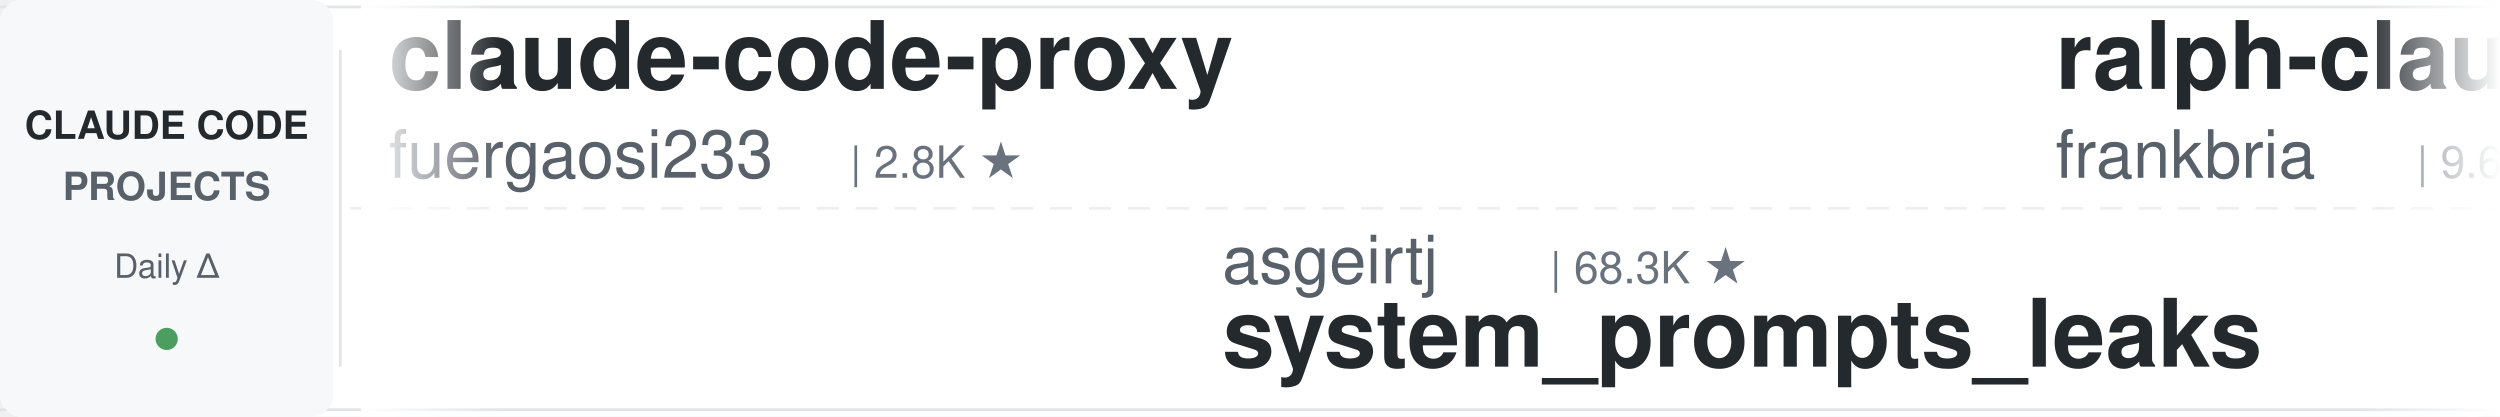
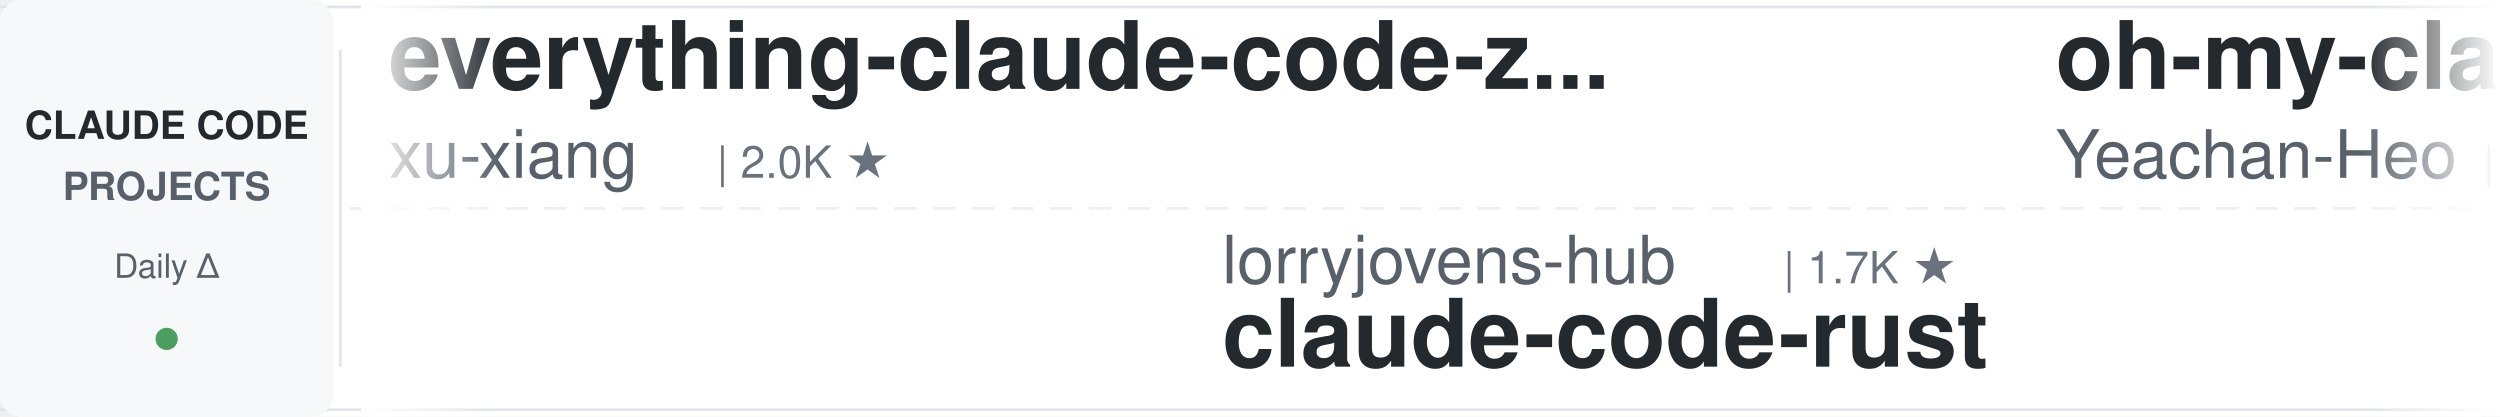
<svg xmlns="http://www.w3.org/2000/svg" width="900" height="150">
  <defs>
    <linearGradient id="leftFade" x1="0%" y1="0%" x2="100%" y2="0%">
      <stop offset="0%" style="stop-color:#ffffff;stop-opacity:1" />
      <stop offset="100%" style="stop-color:#ffffff;stop-opacity:0" />
    </linearGradient>
    <linearGradient id="rightFade" x1="0%" y1="0%" x2="100%" y2="0%">
      <stop offset="0%" style="stop-color:#ffffff;stop-opacity:0" />
      <stop offset="100%" style="stop-color:#ffffff;stop-opacity:1" />
    </linearGradient>
  </defs>
  <rect width="900" height="150" fill="#ffffff" rx="8" />
  <rect x="0" y="2" width="900" height="1" fill="#e1e4e8" />
  <rect x="0" y="147" width="900" height="1" fill="#e1e4e8" />
  <line x1="0" y1="75" x2="900" y2="75" stroke="#e1e4e8" stroke-width="1" stroke-dasharray="8 6" opacity="0.6" />
  <rect x="0" y="0" width="120" height="150" fill="#f6f8fa" rx="8" />
  <text x="60" y="50" font-family="-apple-system, BlinkMacSystemFont, 'Segoe UI', Helvetica, Arial, sans-serif" font-size="14" font-weight="600" fill="#24292e" text-anchor="middle">CLAUDE CODE</text>
  <text x="60" y="72" font-family="-apple-system, BlinkMacSystemFont, 'Segoe UI', Helvetica, Arial, sans-serif" font-size="14" font-weight="600" fill="#586069" text-anchor="middle">PROJECTS</text>
  <text x="60" y="100" font-family="-apple-system, BlinkMacSystemFont, 'Segoe UI', Helvetica, Arial, sans-serif" font-size="12" font-weight="500" fill="#586069" text-anchor="middle">Daily Δ</text>
  <circle cx="60" cy="122" r="4" fill="#22863a" opacity="0.8" />
  <rect x="122" y="18" width="1" height="114" fill="#e1e4e8" />
  <clipPath id="tickerClip">
    <rect x="130" y="0" width="770" height="150" />
  </clipPath>
  <g clip-path="url(#tickerClip)">
    <g id="tickerItems">
      <animateTransform attributeName="transform" attributeType="XML" type="translate" from="0 0" to="-3000 0" dur="54s" repeatCount="indefinite" />
      <g transform="translate(0, 0)">
-         <text x="140" y="32" font-family="-apple-system, BlinkMacSystemFont, 'Segoe UI', Helvetica, Arial, sans-serif" font-size="34" font-weight="600" fill="#24292e">claude-code-proxy</text>
-         <text x="140" y="64" font-family="-apple-system, BlinkMacSystemFont, 'Segoe UI', Helvetica, Arial, sans-serif" font-size="24" font-weight="400" fill="#586069">fuergaosi233</text>
-         <text x="306" y="64" font-family="-apple-system, BlinkMacSystemFont, 'Segoe UI', Helvetica, Arial, sans-serif" font-size="16" font-weight="500" fill="#6a737d">| 2.8K ★</text>
+         <text x="140" y="32" font-family="-apple-system, BlinkMacSystemFont, 'Segoe UI', Helvetica, Arial, sans-serif" font-size="34" font-weight="600" fill="#24292e">everything-claude-code-z...</text>
+         <text x="140" y="64" font-family="-apple-system, BlinkMacSystemFont, 'Segoe UI', Helvetica, Arial, sans-serif" font-size="24" font-weight="400" fill="#586069">xu-xiang</text>
+         <text x="258" y="64" font-family="-apple-system, BlinkMacSystemFont, 'Segoe UI', Helvetica, Arial, sans-serif" font-size="16" font-weight="500" fill="#6a737d">| 2.0K ★</text>
      </g>
      <g transform="translate(300, 0)">
+         <text x="140" y="102" font-family="-apple-system, BlinkMacSystemFont, 'Segoe UI', Helvetica, Arial, sans-serif" font-size="24" font-weight="400" fill="#586069">lorryjovens-hub</text>
+         <text x="342" y="102" font-family="-apple-system, BlinkMacSystemFont, 'Segoe UI', Helvetica, Arial, sans-serif" font-size="16" font-weight="500" fill="#6a737d">| 1.7K ★</text>
+         <text x="140" y="132" font-family="-apple-system, BlinkMacSystemFont, 'Segoe UI', Helvetica, Arial, sans-serif" font-size="34" font-weight="600" fill="#24292e">claude-code-rust</text>
+       </g>
+       <g transform="translate(600, 0)">
+         <text x="140" y="32" font-family="-apple-system, BlinkMacSystemFont, 'Segoe UI', Helvetica, Arial, sans-serif" font-size="34" font-weight="600" fill="#24292e">oh-my-claudecode</text>
+         <text x="140" y="64" font-family="-apple-system, BlinkMacSystemFont, 'Segoe UI', Helvetica, Arial, sans-serif" font-size="24" font-weight="400" fill="#586069">Yeachan-Heo</text>
+         <text x="294" y="64" font-family="-apple-system, BlinkMacSystemFont, 'Segoe UI', Helvetica, Arial, sans-serif" font-size="16" font-weight="500" fill="#6a737d">| 39.3K ★</text>
+       </g>
+       <g transform="translate(900, 0)">
+         <text x="140" y="102" font-family="-apple-system, BlinkMacSystemFont, 'Segoe UI', Helvetica, Arial, sans-serif" font-size="24" font-weight="400" fill="#586069">fuergaosi233</text>
+         <text x="306" y="102" font-family="-apple-system, BlinkMacSystemFont, 'Segoe UI', Helvetica, Arial, sans-serif" font-size="16" font-weight="500" fill="#6a737d">| 2.8K ★</text>
+         <text x="140" y="132" font-family="-apple-system, BlinkMacSystemFont, 'Segoe UI', Helvetica, Arial, sans-serif" font-size="34" font-weight="600" fill="#24292e">claude-code-proxy</text>
+       </g>
+       <g transform="translate(1200, 0)">
+         <text x="140" y="32" font-family="-apple-system, BlinkMacSystemFont, 'Segoe UI', Helvetica, Arial, sans-serif" font-size="34" font-weight="600" fill="#24292e">claude-code-local</text>
+         <text x="140" y="64" font-family="-apple-system, BlinkMacSystemFont, 'Segoe UI', Helvetica, Arial, sans-serif" font-size="24" font-weight="400" fill="#586069">nicedreamzapp</text>
+         <text x="318" y="64" font-family="-apple-system, BlinkMacSystemFont, 'Segoe UI', Helvetica, Arial, sans-serif" font-size="16" font-weight="500" fill="#6a737d">| 3.3K ★</text>
+       </g>
+       <g transform="translate(1500, 0)">
+         <text x="140" y="102" font-family="-apple-system, BlinkMacSystemFont, 'Segoe UI', Helvetica, Arial, sans-serif" font-size="24" font-weight="400" fill="#586069">diet103</text>
+         <text x="246" y="102" font-family="-apple-system, BlinkMacSystemFont, 'Segoe UI', Helvetica, Arial, sans-serif" font-size="16" font-weight="500" fill="#6a737d">| 10.0K ★</text>
+         <text x="140" y="132" font-family="-apple-system, BlinkMacSystemFont, 'Segoe UI', Helvetica, Arial, sans-serif" font-size="34" font-weight="600" fill="#24292e">claude-code-infrastructu...</text>
+       </g>
+       <g transform="translate(1800, 0)">
+         <text x="140" y="32" font-family="-apple-system, BlinkMacSystemFont, 'Segoe UI', Helvetica, Arial, sans-serif" font-size="34" font-weight="600" fill="#24292e">learn-claude-code</text>
+         <text x="140" y="64" font-family="-apple-system, BlinkMacSystemFont, 'Segoe UI', Helvetica, Arial, sans-serif" font-size="24" font-weight="400" fill="#586069">shareAI-lab</text>
+         <text x="294" y="64" font-family="-apple-system, BlinkMacSystemFont, 'Segoe UI', Helvetica, Arial, sans-serif" font-size="16" font-weight="500" fill="#6a737d">| 77.6K ★</text>
+       </g>
+       <g transform="translate(2100, 0)">
        <text x="140" y="102" font-family="-apple-system, BlinkMacSystemFont, 'Segoe UI', Helvetica, Arial, sans-serif" font-size="24" font-weight="400" fill="#586069">asgeirtj</text>
        <text x="258" y="102" font-family="-apple-system, BlinkMacSystemFont, 'Segoe UI', Helvetica, Arial, sans-serif" font-size="16" font-weight="500" fill="#6a737d">| 68.3K ★</text>
        <text x="140" y="132" font-family="-apple-system, BlinkMacSystemFont, 'Segoe UI', Helvetica, Arial, sans-serif" font-size="34" font-weight="600" fill="#24292e">system_prompts_leaks</text>
      </g>
-       <g transform="translate(600, 0)">
-         <text x="140" y="32" font-family="-apple-system, BlinkMacSystemFont, 'Segoe UI', Helvetica, Arial, sans-serif" font-size="34" font-weight="600" fill="#24292e">ralph-claude-code</text>
-         <text x="140" y="64" font-family="-apple-system, BlinkMacSystemFont, 'Segoe UI', Helvetica, Arial, sans-serif" font-size="24" font-weight="400" fill="#586069">frankbria</text>
-         <text x="270" y="64" font-family="-apple-system, BlinkMacSystemFont, 'Segoe UI', Helvetica, Arial, sans-serif" font-size="16" font-weight="500" fill="#6a737d">| 9.6K ★</text>
-       </g>
-       <g transform="translate(900, 0)">
-         <text x="140" y="102" font-family="-apple-system, BlinkMacSystemFont, 'Segoe UI', Helvetica, Arial, sans-serif" font-size="24" font-weight="400" fill="#586069">darcyegb</text>
-         <text x="258" y="102" font-family="-apple-system, BlinkMacSystemFont, 'Segoe UI', Helvetica, Arial, sans-serif" font-size="16" font-weight="500" fill="#6a737d">| 768 ★</text>
-         <text x="140" y="132" font-family="-apple-system, BlinkMacSystemFont, 'Segoe UI', Helvetica, Arial, sans-serif" font-size="34" font-weight="600" fill="#24292e">ClaudeCodeAgents</text>
-       </g>
-       <g transform="translate(1200, 0)">
-         <text x="140" y="32" font-family="-apple-system, BlinkMacSystemFont, 'Segoe UI', Helvetica, Arial, sans-serif" font-size="34" font-weight="600" fill="#24292e">claude-code-guide</text>
-         <text x="140" y="64" font-family="-apple-system, BlinkMacSystemFont, 'Segoe UI', Helvetica, Arial, sans-serif" font-size="24" font-weight="400" fill="#586069">Cranot</text>
-         <text x="234" y="64" font-family="-apple-system, BlinkMacSystemFont, 'Segoe UI', Helvetica, Arial, sans-serif" font-size="16" font-weight="500" fill="#6a737d">| 2.9K ★</text>
-       </g>
-       <g transform="translate(1500, 0)">
-         <text x="140" y="102" font-family="-apple-system, BlinkMacSystemFont, 'Segoe UI', Helvetica, Arial, sans-serif" font-size="24" font-weight="400" fill="#586069">WorldFlowAI</text>
-         <text x="294" y="102" font-family="-apple-system, BlinkMacSystemFont, 'Segoe UI', Helvetica, Arial, sans-serif" font-size="16" font-weight="500" fill="#6a737d">| 3.5K ★</text>
-         <text x="140" y="132" font-family="-apple-system, BlinkMacSystemFont, 'Segoe UI', Helvetica, Arial, sans-serif" font-size="34" font-weight="600" fill="#24292e">everything-claude-code</text>
-       </g>
-       <g transform="translate(1800, 0)">
-         <text x="140" y="32" font-family="-apple-system, BlinkMacSystemFont, 'Segoe UI', Helvetica, Arial, sans-serif" font-size="34" font-weight="600" fill="#24292e">claude-code-tudou</text>
-         <text x="140" y="64" font-family="-apple-system, BlinkMacSystemFont, 'Segoe UI', Helvetica, Arial, sans-serif" font-size="24" font-weight="400" fill="#586069">AICoderTudou</text>
-         <text x="306" y="64" font-family="-apple-system, BlinkMacSystemFont, 'Segoe UI', Helvetica, Arial, sans-serif" font-size="16" font-weight="500" fill="#6a737d">| 494 ★</text>
-       </g>
-       <g transform="translate(2100, 0)">
-         <text x="140" y="102" font-family="-apple-system, BlinkMacSystemFont, 'Segoe UI', Helvetica, Arial, sans-serif" font-size="24" font-weight="400" fill="#586069">Alishahryar1</text>
-         <text x="306" y="102" font-family="-apple-system, BlinkMacSystemFont, 'Segoe UI', Helvetica, Arial, sans-serif" font-size="16" font-weight="500" fill="#6a737d">| 55.9K ★</text>
-         <text x="140" y="132" font-family="-apple-system, BlinkMacSystemFont, 'Segoe UI', Helvetica, Arial, sans-serif" font-size="34" font-weight="600" fill="#24292e">free-claude-code</text>
-       </g>
      <g transform="translate(2400, 0)">
-         <text x="140" y="32" font-family="-apple-system, BlinkMacSystemFont, 'Segoe UI', Helvetica, Arial, sans-serif" font-size="34" font-weight="600" fill="#24292e">claude-code-telegram</text>
-         <text x="140" y="64" font-family="-apple-system, BlinkMacSystemFont, 'Segoe UI', Helvetica, Arial, sans-serif" font-size="24" font-weight="400" fill="#586069">overwirehq</text>
-         <text x="282" y="64" font-family="-apple-system, BlinkMacSystemFont, 'Segoe UI', Helvetica, Arial, sans-serif" font-size="16" font-weight="500" fill="#6a737d">| 2.8K ★</text>
+         <text x="140" y="32" font-family="-apple-system, BlinkMacSystemFont, 'Segoe UI', Helvetica, Arial, sans-serif" font-size="34" font-weight="600" fill="#24292e">claude-code-action</text>
+         <text x="140" y="64" font-family="-apple-system, BlinkMacSystemFont, 'Segoe UI', Helvetica, Arial, sans-serif" font-size="24" font-weight="400" fill="#586069">anthropics</text>
+         <text x="282" y="64" font-family="-apple-system, BlinkMacSystemFont, 'Segoe UI', Helvetica, Arial, sans-serif" font-size="16" font-weight="500" fill="#6a737d">| 8.9K ★</text>
      </g>
      <g transform="translate(2700, 0)">
-         <text x="140" y="102" font-family="-apple-system, BlinkMacSystemFont, 'Segoe UI', Helvetica, Arial, sans-serif" font-size="24" font-weight="400" fill="#586069">liuup</text>
-         <text x="222" y="102" font-family="-apple-system, BlinkMacSystemFont, 'Segoe UI', Helvetica, Arial, sans-serif" font-size="16" font-weight="500" fill="#6a737d">| 4.0K ★</text>
-         <text x="140" y="132" font-family="-apple-system, BlinkMacSystemFont, 'Segoe UI', Helvetica, Arial, sans-serif" font-size="34" font-weight="600" fill="#24292e">claude-code-analysis</text>
+         <text x="140" y="102" font-family="-apple-system, BlinkMacSystemFont, 'Segoe UI', Helvetica, Arial, sans-serif" font-size="24" font-weight="400" fill="#586069">hangsman</text>
+         <text x="258" y="102" font-family="-apple-system, BlinkMacSystemFont, 'Segoe UI', Helvetica, Arial, sans-serif" font-size="16" font-weight="500" fill="#6a737d">| 795 ★</text>
+         <text x="140" y="132" font-family="-apple-system, BlinkMacSystemFont, 'Segoe UI', Helvetica, Arial, sans-serif" font-size="34" font-weight="600" fill="#24292e">claude-code-source</text>
      </g>
      <g transform="translate(3000, 0)">
-         <text x="140" y="32" font-family="-apple-system, BlinkMacSystemFont, 'Segoe UI', Helvetica, Arial, sans-serif" font-size="34" font-weight="600" fill="#24292e">claude-code-proxy</text>
-         <text x="140" y="64" font-family="-apple-system, BlinkMacSystemFont, 'Segoe UI', Helvetica, Arial, sans-serif" font-size="24" font-weight="400" fill="#586069">fuergaosi233</text>
-         <text x="306" y="64" font-family="-apple-system, BlinkMacSystemFont, 'Segoe UI', Helvetica, Arial, sans-serif" font-size="16" font-weight="500" fill="#6a737d">| 2.8K ★</text>
+         <text x="140" y="32" font-family="-apple-system, BlinkMacSystemFont, 'Segoe UI', Helvetica, Arial, sans-serif" font-size="34" font-weight="600" fill="#24292e">everything-claude-code-z...</text>
+         <text x="140" y="64" font-family="-apple-system, BlinkMacSystemFont, 'Segoe UI', Helvetica, Arial, sans-serif" font-size="24" font-weight="400" fill="#586069">xu-xiang</text>
+         <text x="258" y="64" font-family="-apple-system, BlinkMacSystemFont, 'Segoe UI', Helvetica, Arial, sans-serif" font-size="16" font-weight="500" fill="#6a737d">| 2.0K ★</text>
      </g>
      <g transform="translate(3300, 0)">
-         <text x="140" y="102" font-family="-apple-system, BlinkMacSystemFont, 'Segoe UI', Helvetica, Arial, sans-serif" font-size="24" font-weight="400" fill="#586069">asgeirtj</text>
-         <text x="258" y="102" font-family="-apple-system, BlinkMacSystemFont, 'Segoe UI', Helvetica, Arial, sans-serif" font-size="16" font-weight="500" fill="#6a737d">| 68.3K ★</text>
-         <text x="140" y="132" font-family="-apple-system, BlinkMacSystemFont, 'Segoe UI', Helvetica, Arial, sans-serif" font-size="34" font-weight="600" fill="#24292e">system_prompts_leaks</text>
+         <text x="140" y="102" font-family="-apple-system, BlinkMacSystemFont, 'Segoe UI', Helvetica, Arial, sans-serif" font-size="24" font-weight="400" fill="#586069">lorryjovens-hub</text>
+         <text x="342" y="102" font-family="-apple-system, BlinkMacSystemFont, 'Segoe UI', Helvetica, Arial, sans-serif" font-size="16" font-weight="500" fill="#6a737d">| 1.7K ★</text>
+         <text x="140" y="132" font-family="-apple-system, BlinkMacSystemFont, 'Segoe UI', Helvetica, Arial, sans-serif" font-size="34" font-weight="600" fill="#24292e">claude-code-rust</text>
      </g>
      <g transform="translate(3600, 0)">
-         <text x="140" y="32" font-family="-apple-system, BlinkMacSystemFont, 'Segoe UI', Helvetica, Arial, sans-serif" font-size="34" font-weight="600" fill="#24292e">ralph-claude-code</text>
-         <text x="140" y="64" font-family="-apple-system, BlinkMacSystemFont, 'Segoe UI', Helvetica, Arial, sans-serif" font-size="24" font-weight="400" fill="#586069">frankbria</text>
-         <text x="270" y="64" font-family="-apple-system, BlinkMacSystemFont, 'Segoe UI', Helvetica, Arial, sans-serif" font-size="16" font-weight="500" fill="#6a737d">| 9.6K ★</text>
+         <text x="140" y="32" font-family="-apple-system, BlinkMacSystemFont, 'Segoe UI', Helvetica, Arial, sans-serif" font-size="34" font-weight="600" fill="#24292e">oh-my-claudecode</text>
+         <text x="140" y="64" font-family="-apple-system, BlinkMacSystemFont, 'Segoe UI', Helvetica, Arial, sans-serif" font-size="24" font-weight="400" fill="#586069">Yeachan-Heo</text>
+         <text x="294" y="64" font-family="-apple-system, BlinkMacSystemFont, 'Segoe UI', Helvetica, Arial, sans-serif" font-size="16" font-weight="500" fill="#6a737d">| 39.3K ★</text>
      </g>
      <g transform="translate(3900, 0)">
-         <text x="140" y="102" font-family="-apple-system, BlinkMacSystemFont, 'Segoe UI', Helvetica, Arial, sans-serif" font-size="24" font-weight="400" fill="#586069">darcyegb</text>
-         <text x="258" y="102" font-family="-apple-system, BlinkMacSystemFont, 'Segoe UI', Helvetica, Arial, sans-serif" font-size="16" font-weight="500" fill="#6a737d">| 768 ★</text>
-         <text x="140" y="132" font-family="-apple-system, BlinkMacSystemFont, 'Segoe UI', Helvetica, Arial, sans-serif" font-size="34" font-weight="600" fill="#24292e">ClaudeCodeAgents</text>
+         <text x="140" y="102" font-family="-apple-system, BlinkMacSystemFont, 'Segoe UI', Helvetica, Arial, sans-serif" font-size="24" font-weight="400" fill="#586069">fuergaosi233</text>
+         <text x="306" y="102" font-family="-apple-system, BlinkMacSystemFont, 'Segoe UI', Helvetica, Arial, sans-serif" font-size="16" font-weight="500" fill="#6a737d">| 2.8K ★</text>
+         <text x="140" y="132" font-family="-apple-system, BlinkMacSystemFont, 'Segoe UI', Helvetica, Arial, sans-serif" font-size="34" font-weight="600" fill="#24292e">claude-code-proxy</text>
      </g>
    </g>
  </g>
  <rect x="130" y="0" width="50" height="150" fill="url(#leftFade)" />
  <rect x="850" y="0" width="50" height="150" fill="url(#rightFade)" />
</svg>
